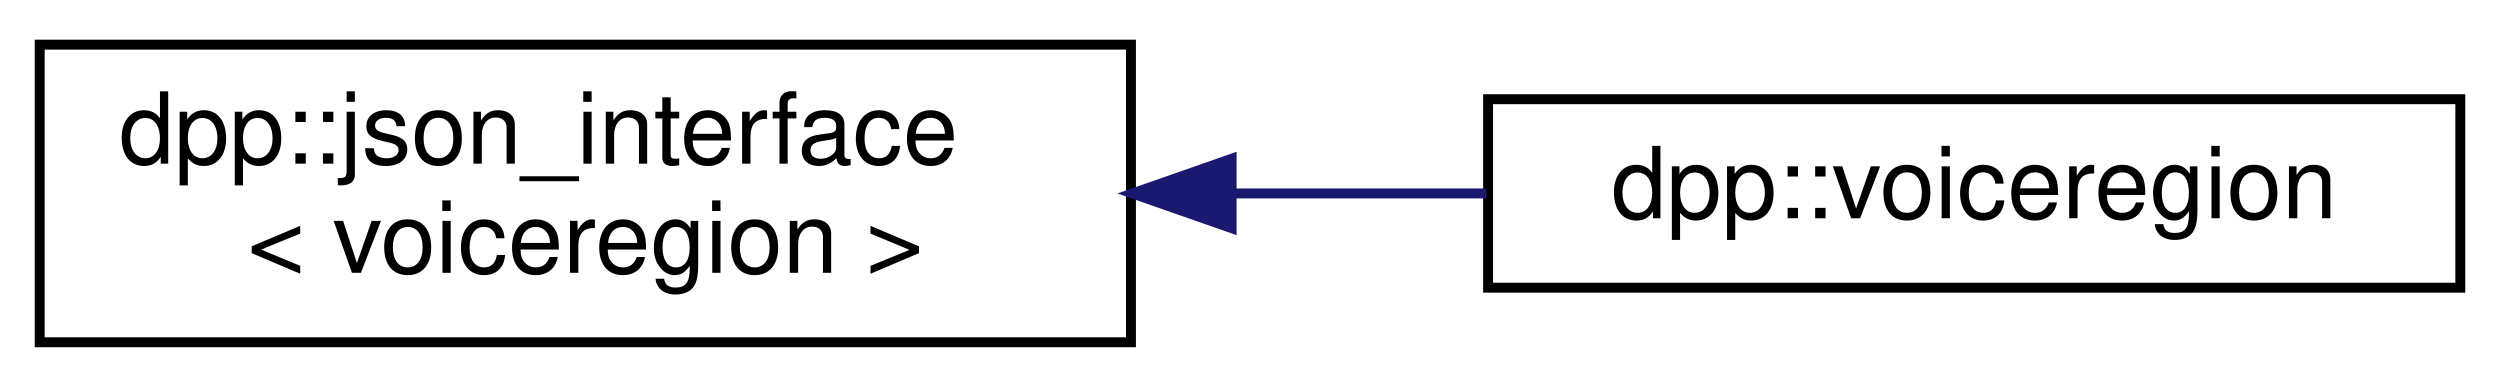
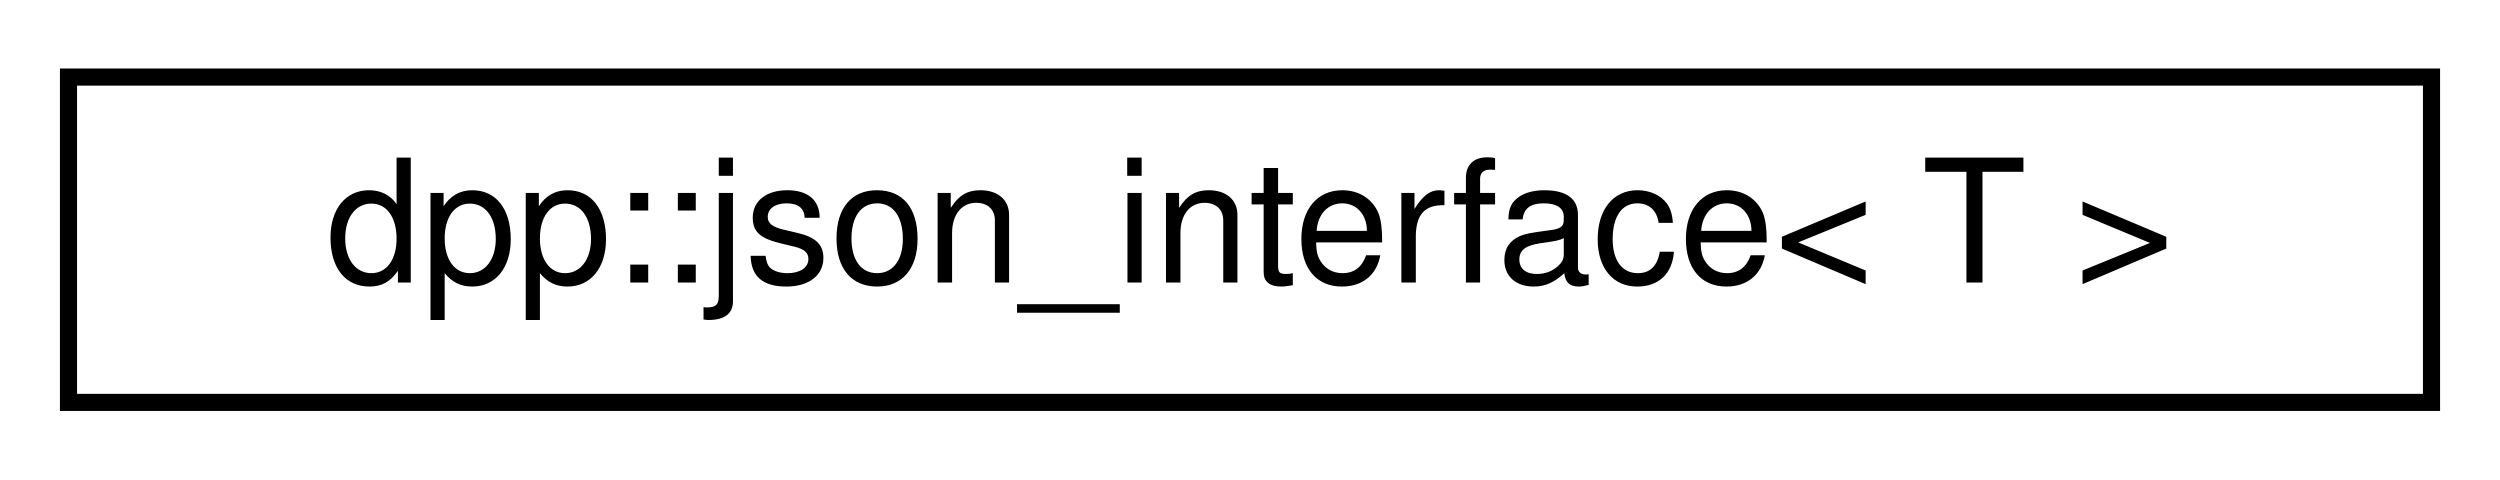
- <svg xmlns="http://www.w3.org/2000/svg" xmlns:xlink="http://www.w3.org/1999/xlink" width="252pt" height="39pt" viewBox="0.00 0.00 252.00 39.00">
-   <g id="graph0" class="graph" transform="scale(1 1) rotate(0) translate(4 35)">
+ <svg xmlns="http://www.w3.org/2000/svg" xmlns:xlink="http://www.w3.org/1999/xlink" width="146pt" height="28pt" viewBox="0.00 0.00 146.00 28.00">
+   <g id="graph0" class="graph" transform="scale(1 1) rotate(0) translate(4 24)">
    <g id="node1" class="node">
      <g id="a_node1">
-         <a xlink:href="structdpp_1_1json__interface.html" target="_top" xlink:title=" ">
-           <polygon fill="none" stroke="black" points="0,-0.5 0,-30.5 110,-30.5 110,-0.5 0,-0.5" />
-           <text text-anchor="start" x="8" y="-18.5" font-family="Helvetica,sans-Serif" font-size="10.00">dpp::json_interface</text>
-           <text text-anchor="middle" x="55" y="-7.5" font-family="Helvetica,sans-Serif" font-size="10.00">&lt; voiceregion &gt;</text>
+         <a xlink:href="structdpp_1_1json__interface.html" target="_top" xlink:title="Represents an interface for an object that can optionally implement functions for converting to and f...">
+           <polygon fill="none" stroke="black" points="0,-0.5 0,-19.5 138,-19.5 138,-0.5 0,-0.5" />
+           <text text-anchor="middle" x="69" y="-7.5" font-family="Helvetica,sans-Serif" font-size="10.00">dpp::json_interface&lt; T &gt;</text>
        </a>
      </g>
    </g>
-     <g id="node2" class="node">
-       <g id="a_node2">
-         <a xlink:href="classdpp_1_1voiceregion.html" target="_top" xlink:title="Represents a voice region on discord.">
-           <polygon fill="none" stroke="black" points="146,-6 146,-25 244,-25 244,-6 146,-6" />
-           <text text-anchor="middle" x="195" y="-13" font-family="Helvetica,sans-Serif" font-size="10.00">dpp::voiceregion</text>
-         </a>
-       </g>
-     </g>
-     <g id="edge1" class="edge">
-       <path fill="none" stroke="midnightblue" d="M120.2,-15.5C128.82,-15.5 137.55,-15.5 145.84,-15.5" />
-       <polygon fill="midnightblue" stroke="midnightblue" points="120.15,-12 110.15,-15.5 120.15,-19 120.15,-12" />
-     </g>
  </g>
</svg>
